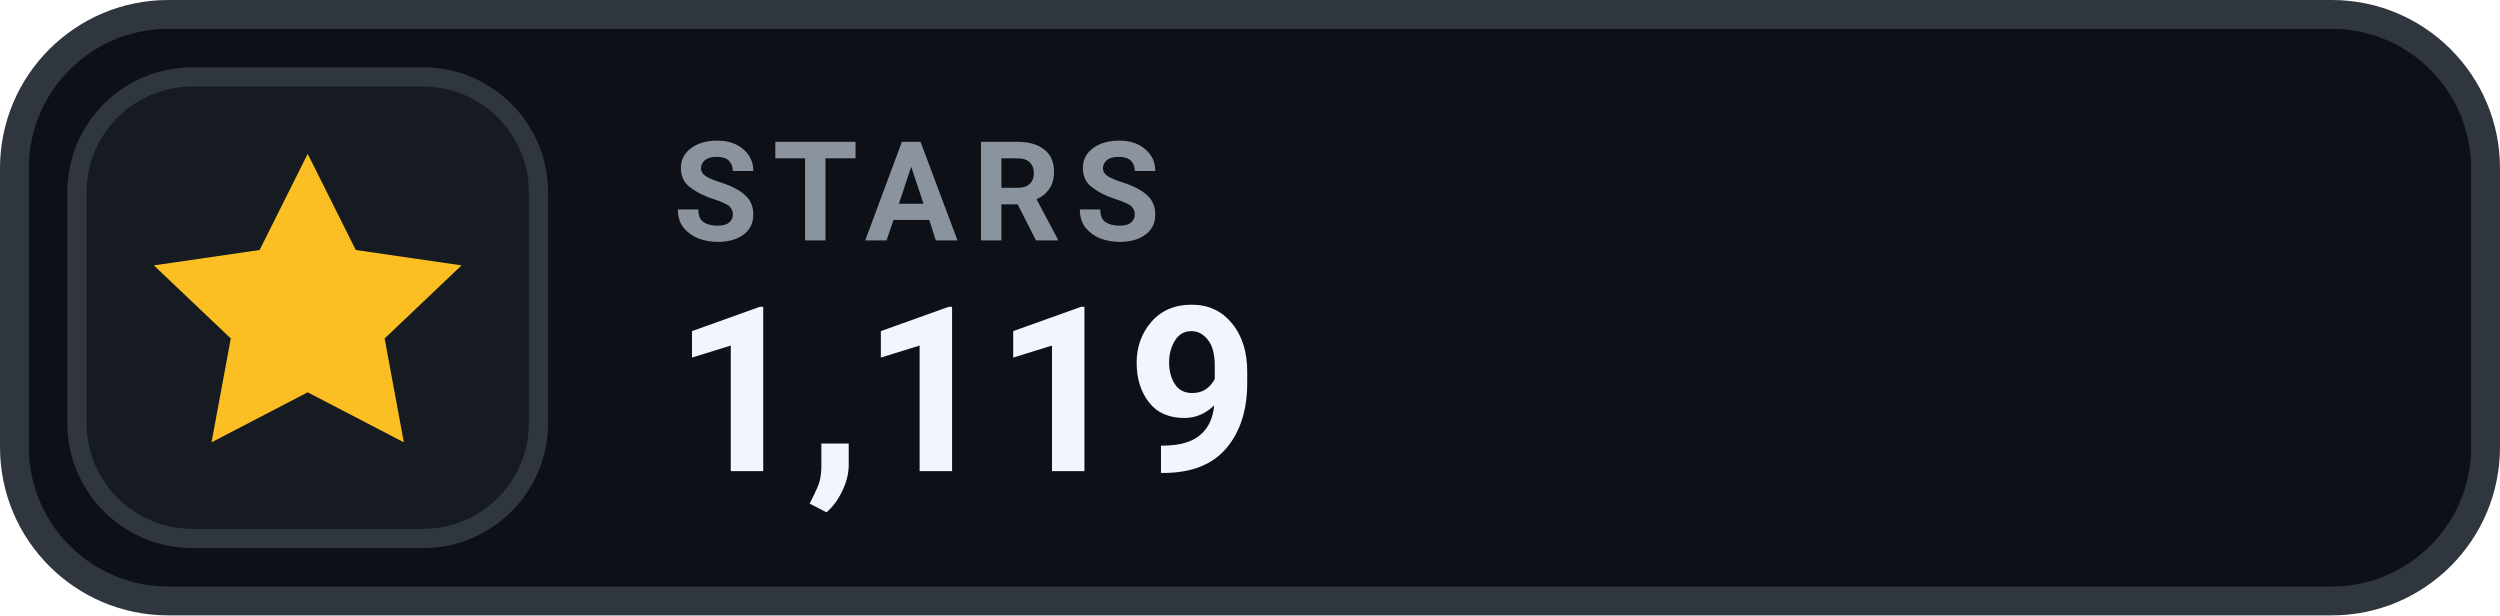
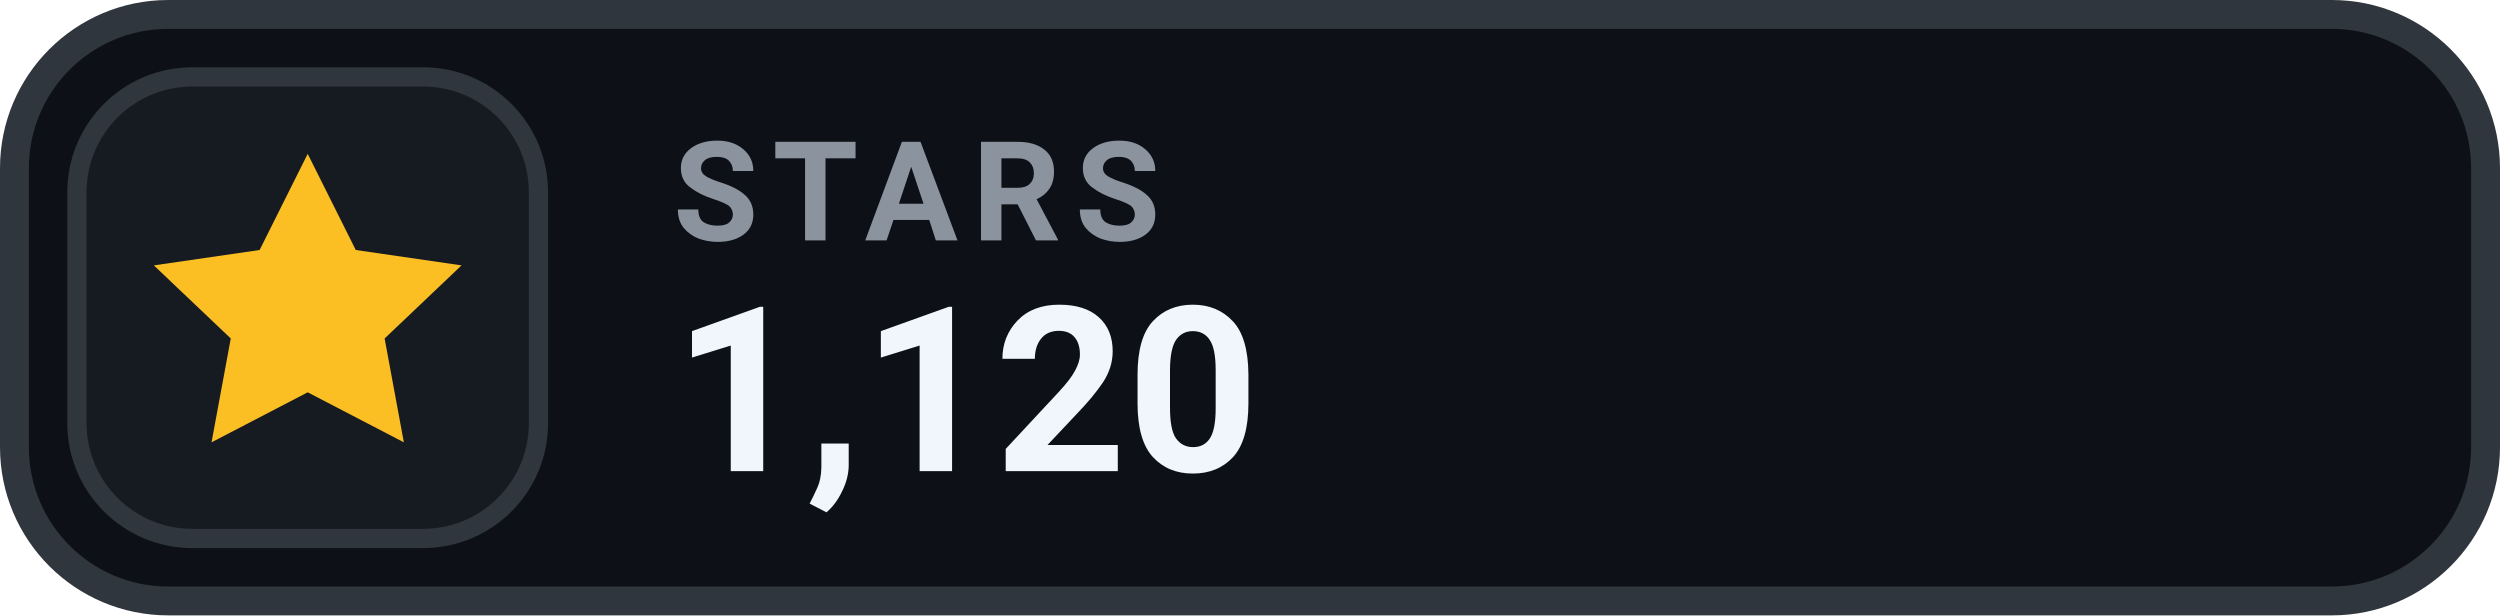
- <svg xmlns="http://www.w3.org/2000/svg" width="130" height="32" viewBox="0 0 130 32" role="img" aria-label="STARS 1,119">
+ <svg xmlns="http://www.w3.org/2000/svg" width="130" height="32" viewBox="0 0 130 32" role="img" aria-label="STARS 1,120">
  <rect x=".75" y=".75" width="128.5" height="30.5" rx="8" fill="#0D1117" stroke="#30363D" stroke-width="1.5" />
  <rect x="4" y="4" width="24" height="24" rx="6" fill="#161B22" stroke="#30363D" stroke-width="1" />
  <g transform="translate(16 16)" style="color:#FBBF24;">
    <path d="M0 -8 l2.5 5 5.5 .8 -4 3.8 1 5.4 -5 -2.6 -5 2.6 1 -5.4 -4 -3.8 5.5 -.8 Z" fill="currentColor" />
  </g>
  <text x="35" y="12.5" fill="#8B949E" font-family="-apple-system,BlinkMacSystemFont,'Segoe UI',Roboto,Helvetica,Arial,sans-serif" font-size="7.2" font-weight="700" letter-spacing=".75">STARS</text>
-   <text x="35" y="24.5" fill="#F0F6FC" font-family="-apple-system,BlinkMacSystemFont,'Segoe UI',Roboto,Helvetica,Arial,sans-serif" font-size="12" font-weight="700">1,119</text>
+   <text x="35" y="24.5" fill="#F0F6FC" font-family="-apple-system,BlinkMacSystemFont,'Segoe UI',Roboto,Helvetica,Arial,sans-serif" font-size="12" font-weight="700">1,120</text>
</svg>
